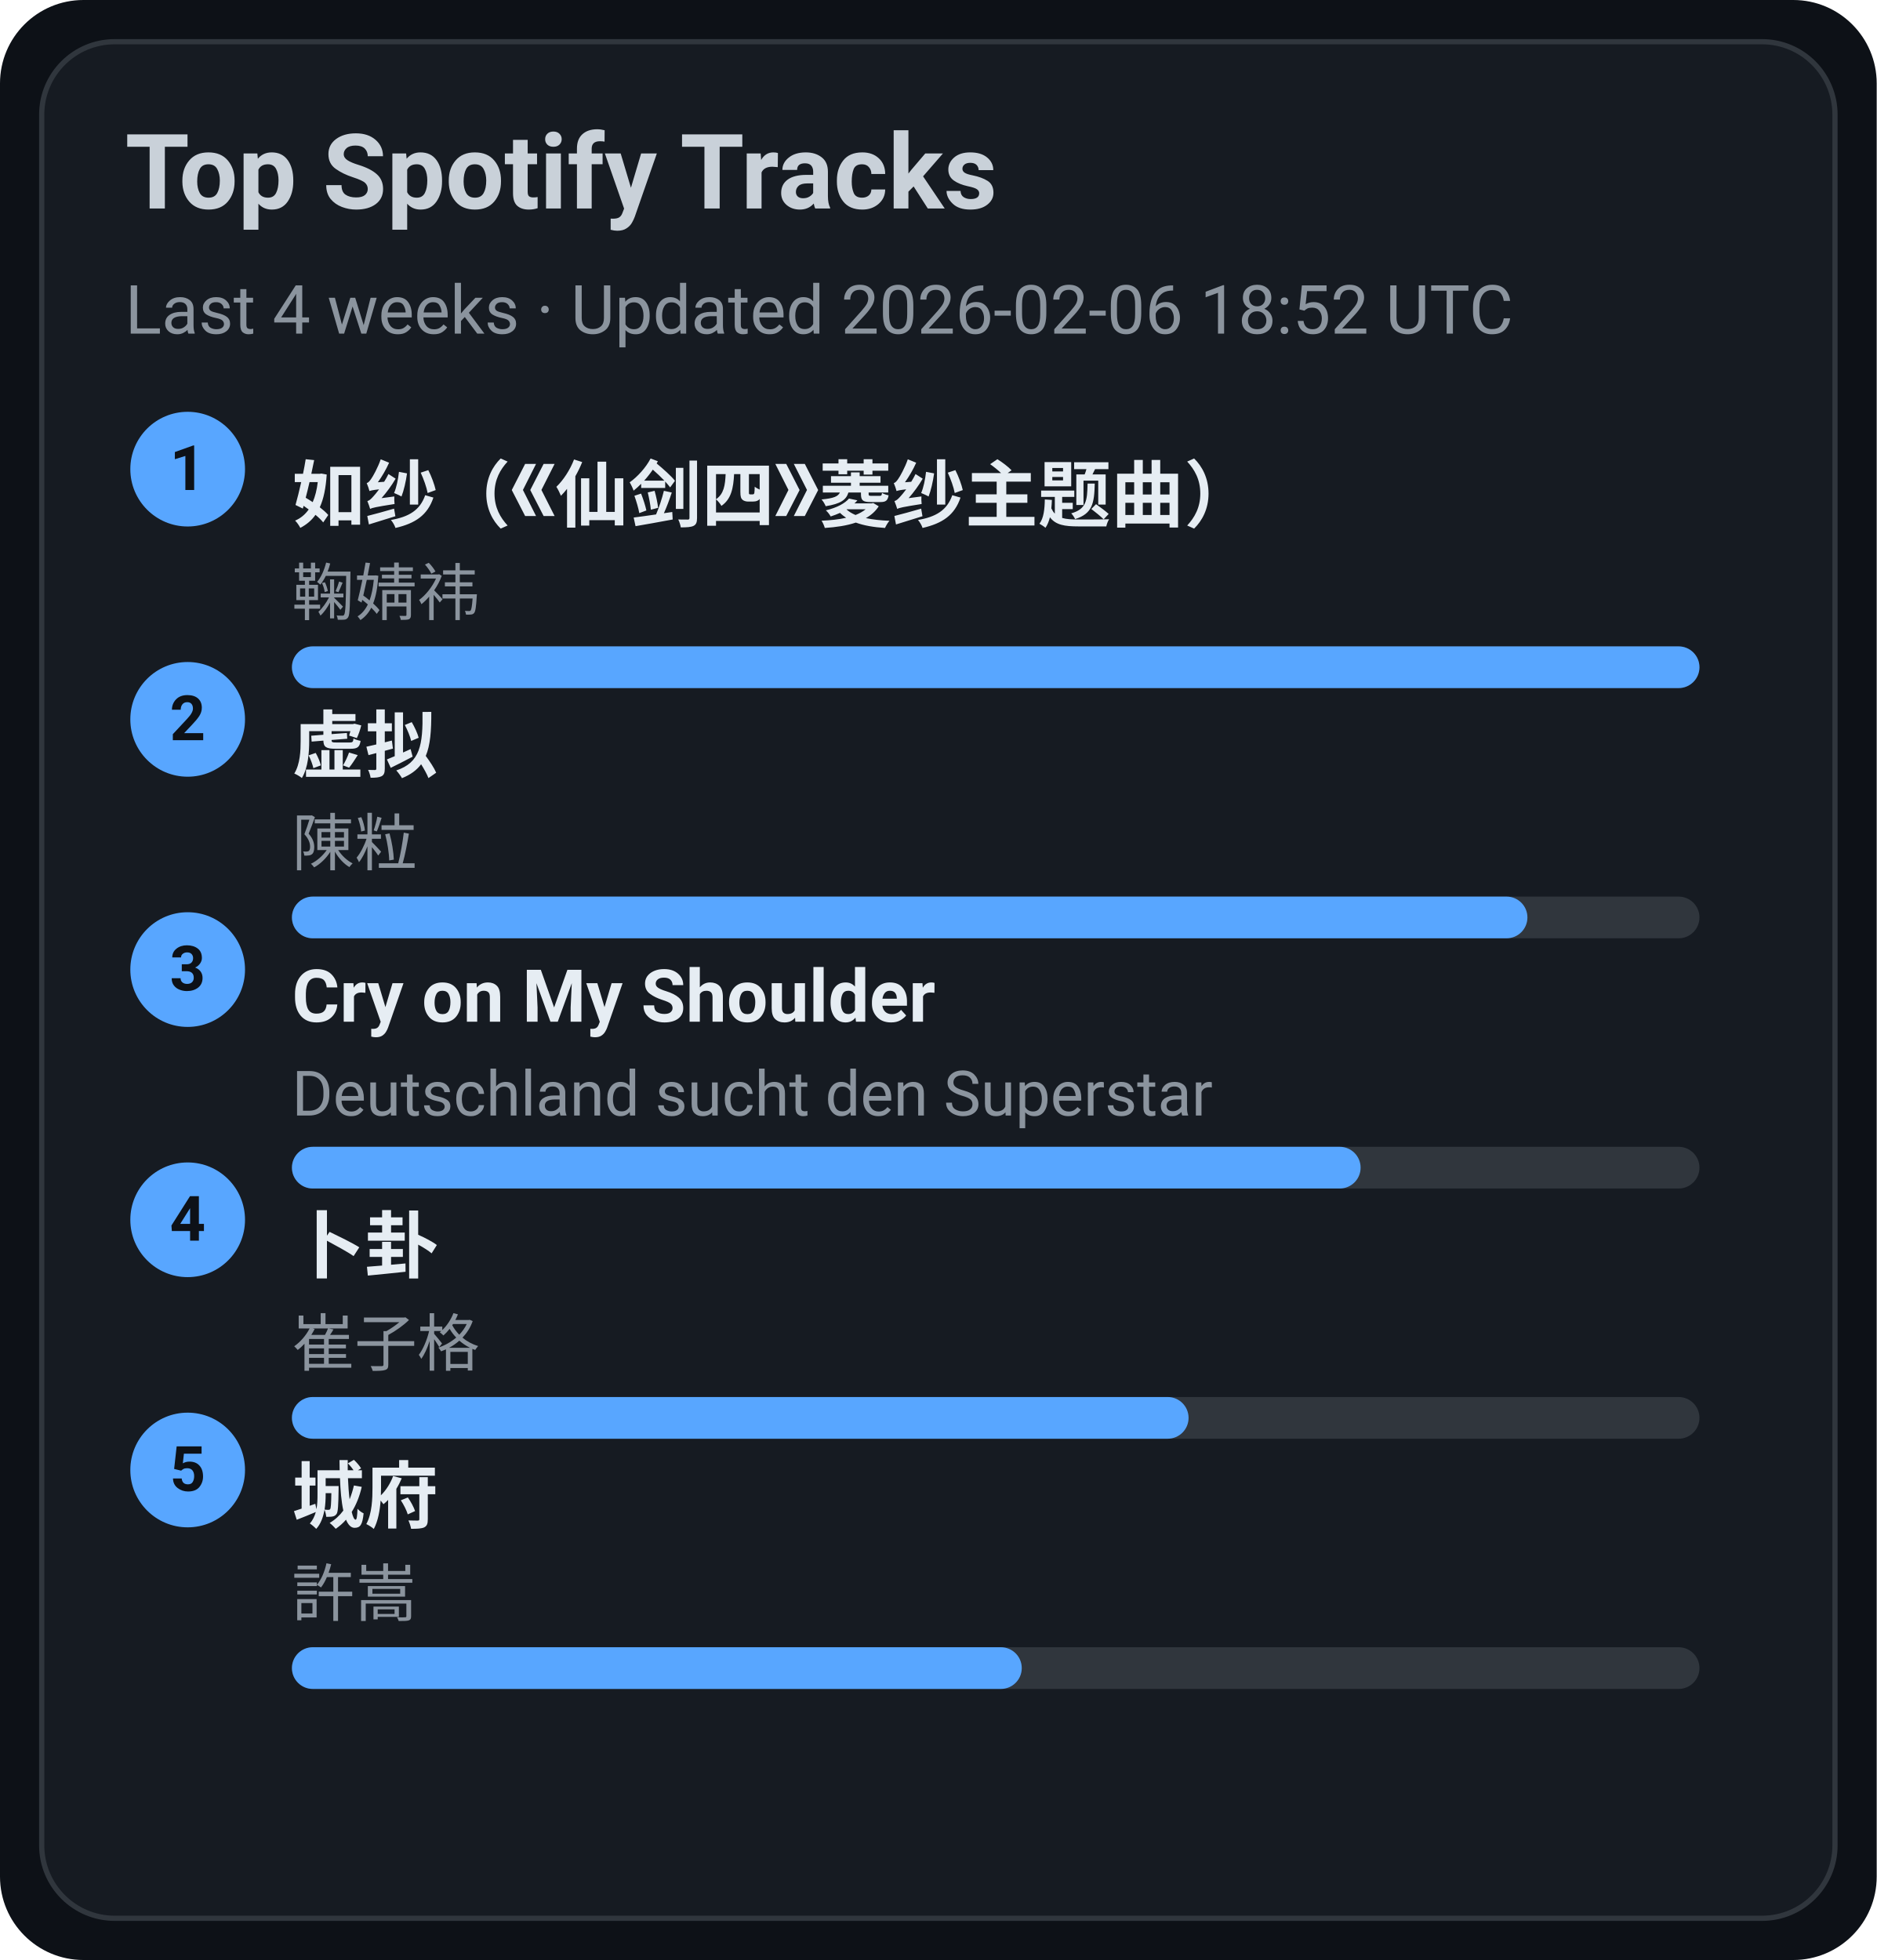
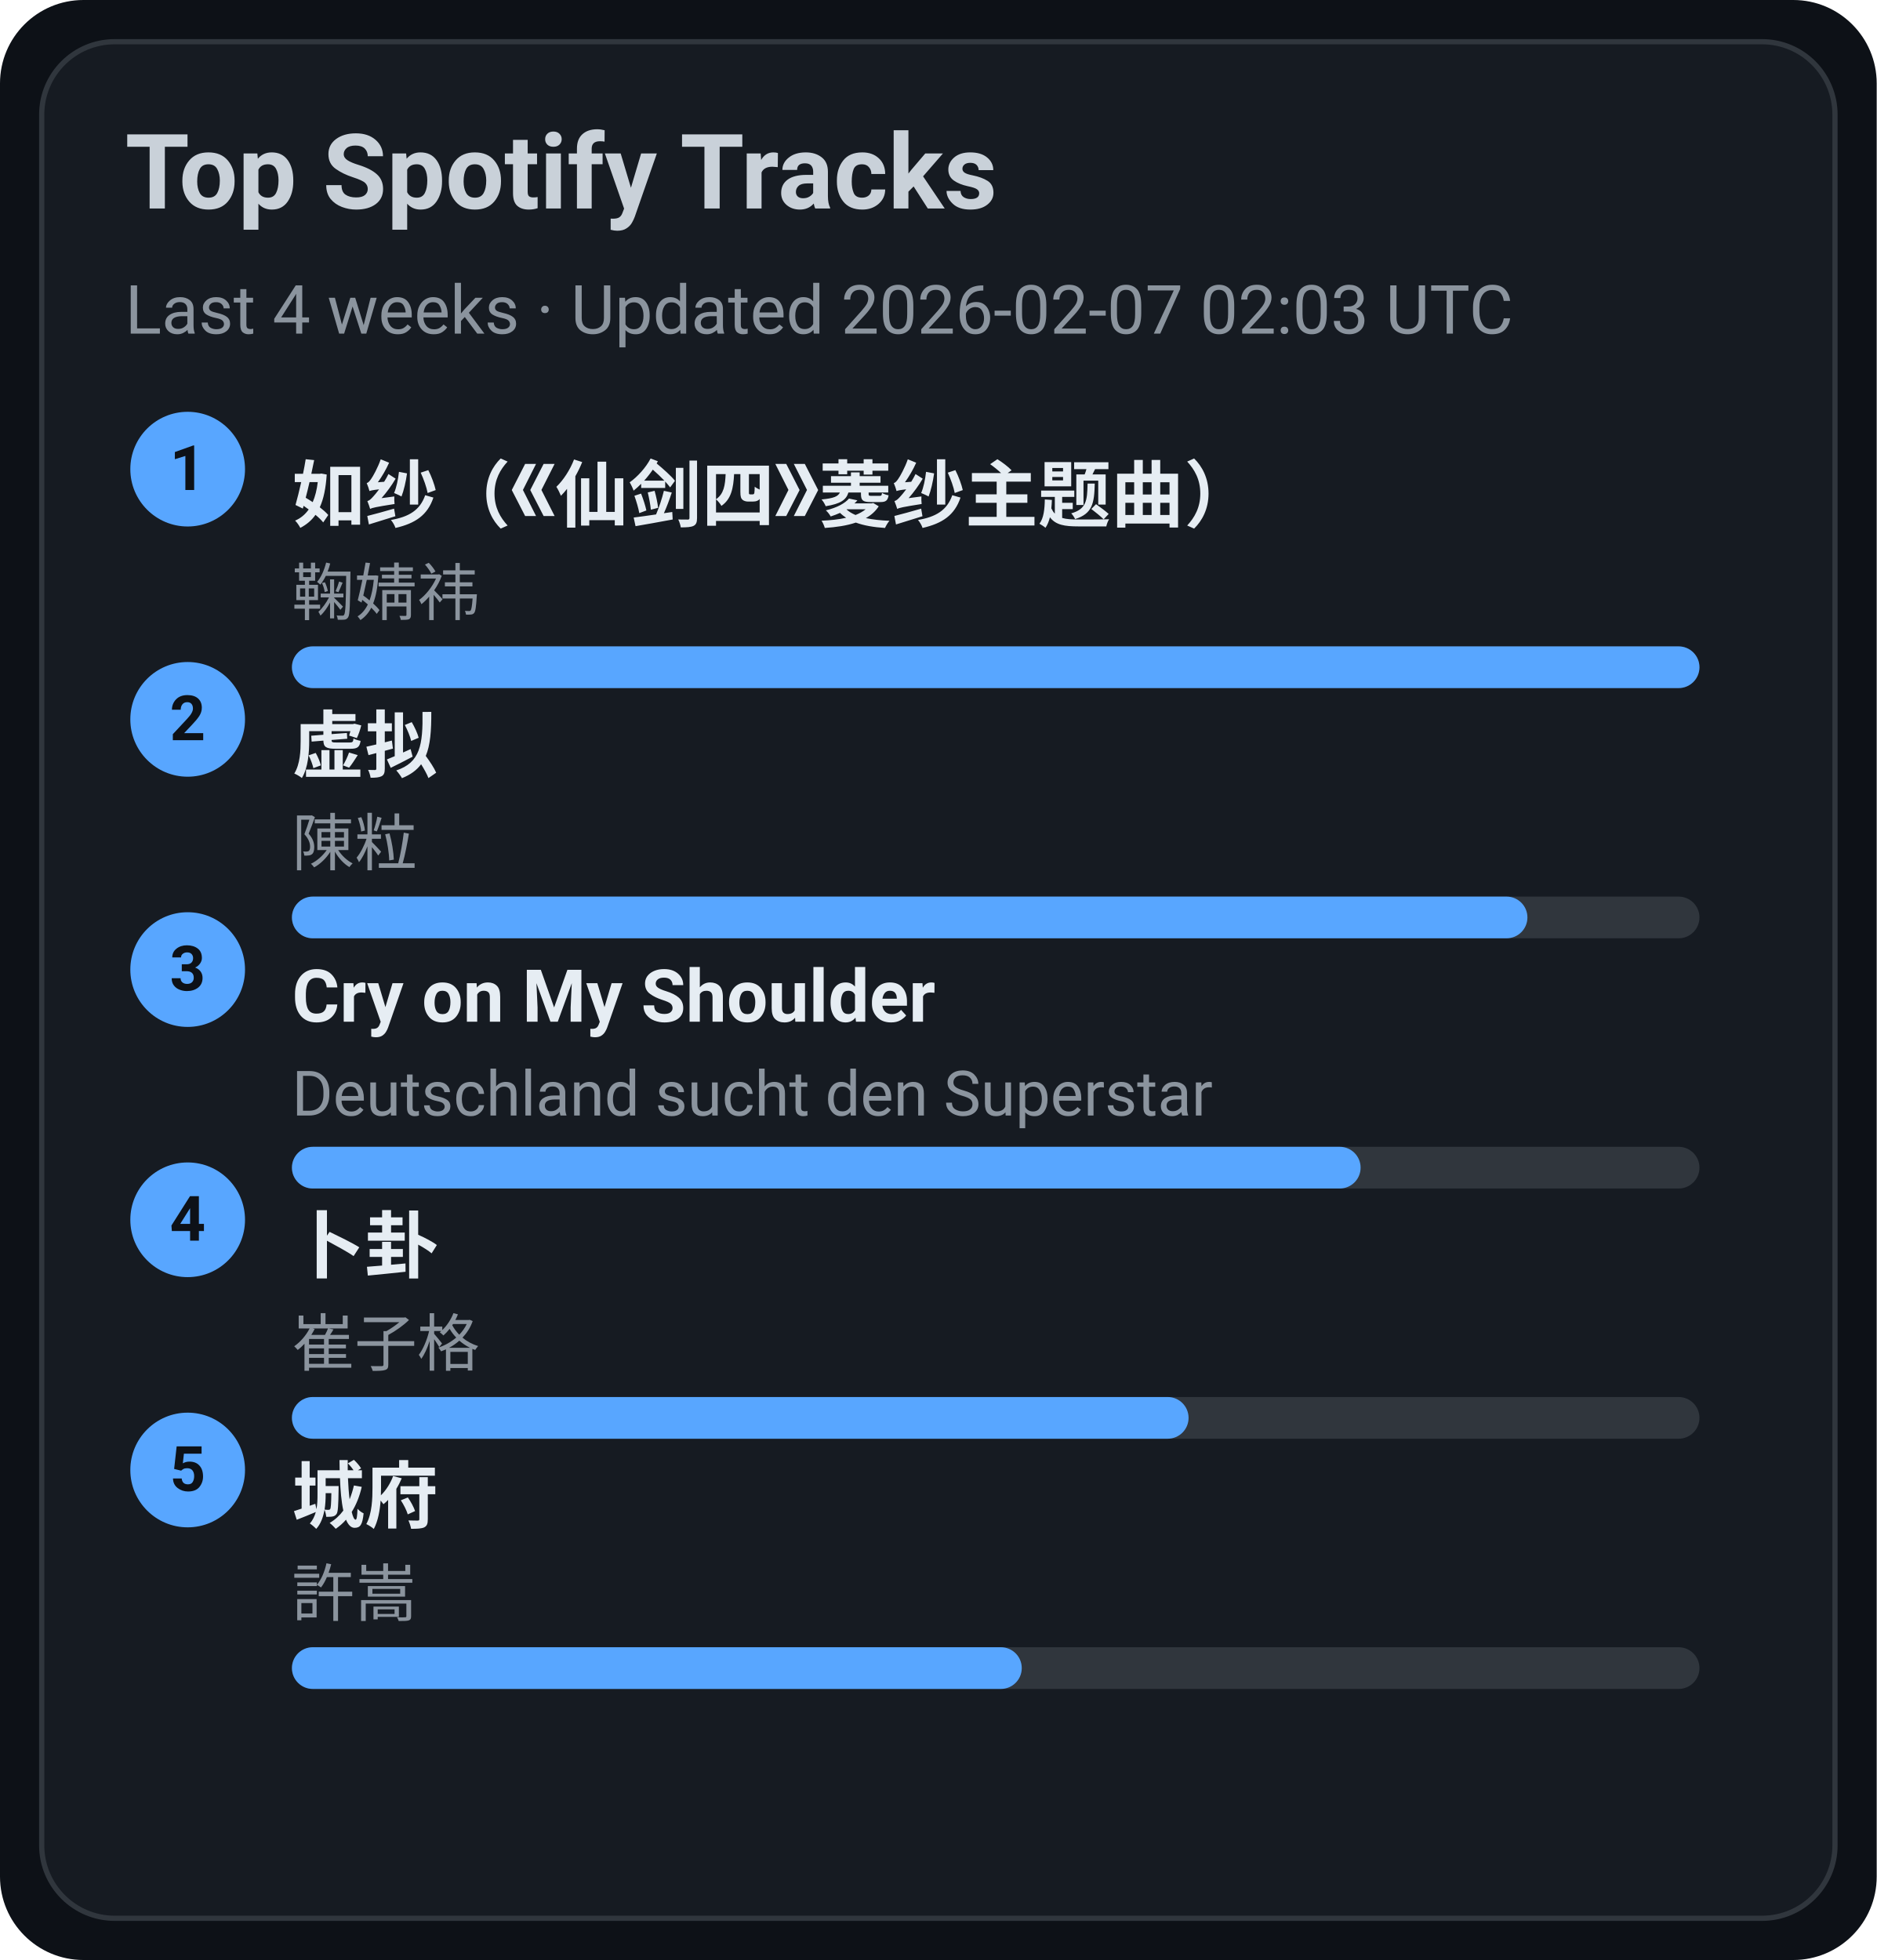
<svg xmlns="http://www.w3.org/2000/svg" width="360" height="376" viewBox="0 0 360 376">
  <style>text{font-family:-apple-system,BlinkMacSystemFont,Segoe UI,Roboto,Ubuntu,Helvetica Neue,Arial,Noto Sans,sans-serif}</style>
  <rect width="360" height="376" rx="16" fill="#0d1117" />
  <rect x="8" y="8" width="344" height="360" rx="14" fill="#161b22" stroke="#30363d" />
  <text x="24" y="40" font-size="20" fill="#c9d1d9" font-weight="600">Top Spotify Tracks</text>
-   <text x="24" y="64" font-size="13" fill="#8b949e">Last 4 weeks · Updated 2026-02-06 18:52 UTC</text>
+   <text x="24" y="64" font-size="13" fill="#8b949e">Last 4 weeks · Updated 2026-02-07 02:03 UTC</text>
  <circle cx="36" cy="90" r="11" fill="#58a6ff" />
  <text x="36" y="94" text-anchor="middle" font-size="12" fill="#0d1117" font-weight="700">1</text>
  <a href="https://open.spotify.com/track/69FUNgvEVkNbHq43lgvdme" target="_blank" rel="noopener noreferrer">
    <text x="56" y="100" font-size="14" fill="#e6edf3" font-weight="600">如纱（《仙剑四》菱纱主题曲）</text>
  </a>
  <text x="56" y="118" font-size="12" fill="#8b949e">鞠婧祎</text>
  <rect x="56" y="124" width="270" height="8" rx="4" fill="#30363d" />
  <rect x="56" y="124" width="270" height="8" rx="4" fill="#58a6ff" />
  <circle cx="36" cy="138" r="11" fill="#58a6ff" />
  <text x="36" y="142" text-anchor="middle" font-size="12" fill="#0d1117" font-weight="700">2</text>
  <a href="https://open.spotify.com/track/5l9sg05BhpfsdLfRvjGsAf" target="_blank" rel="noopener noreferrer">
    <text x="56" y="148" font-size="14" fill="#e6edf3" font-weight="600">虚拟</text>
  </a>
  <text x="56" y="166" font-size="12" fill="#8b949e">陳粒</text>
  <rect x="56" y="172" width="270" height="8" rx="4" fill="#30363d" />
  <rect x="56" y="172" width="237" height="8" rx="4" fill="#58a6ff" />
  <circle cx="36" cy="186" r="11" fill="#58a6ff" />
  <text x="36" y="190" text-anchor="middle" font-size="12" fill="#0d1117" font-weight="700">3</text>
  <a href="https://open.spotify.com/track/6usmG2MoD0C0Lc2pNgCVWV" target="_blank" rel="noopener noreferrer">
    <text x="56" y="196" font-size="14" fill="#e6edf3" font-weight="600">Cry on My Shoulder</text>
  </a>
  <text x="56" y="214" font-size="12" fill="#8b949e">Deutschland sucht den Superstar</text>
  <rect x="56" y="220" width="270" height="8" rx="4" fill="#30363d" />
  <rect x="56" y="220" width="205" height="8" rx="4" fill="#58a6ff" />
  <circle cx="36" cy="234" r="11" fill="#58a6ff" />
  <text x="36" y="238" text-anchor="middle" font-size="12" fill="#0d1117" font-weight="700">4</text>
  <a href="https://open.spotify.com/track/4ToeYifpQaikbYa7krOD6s" target="_blank" rel="noopener noreferrer">
    <text x="56" y="244" font-size="14" fill="#e6edf3" font-weight="600">卜卦</text>
  </a>
  <text x="56" y="262" font-size="12" fill="#8b949e">崔子格</text>
  <rect x="56" y="268" width="270" height="8" rx="4" fill="#30363d" />
  <rect x="56" y="268" width="172" height="8" rx="4" fill="#58a6ff" />
  <circle cx="36" cy="282" r="11" fill="#58a6ff" />
  <text x="36" y="286" text-anchor="middle" font-size="12" fill="#0d1117" font-weight="700">5</text>
  <a href="https://open.spotify.com/track/4AmlSf7hye0QVpnHCcEoEw" target="_blank" rel="noopener noreferrer">
    <text x="56" y="292" font-size="14" fill="#e6edf3" font-weight="600">城府</text>
  </a>
  <text x="56" y="310" font-size="12" fill="#8b949e">許嵩</text>
  <rect x="56" y="316" width="270" height="8" rx="4" fill="#30363d" />
  <rect x="56" y="316" width="140" height="8" rx="4" fill="#58a6ff" />
</svg>
